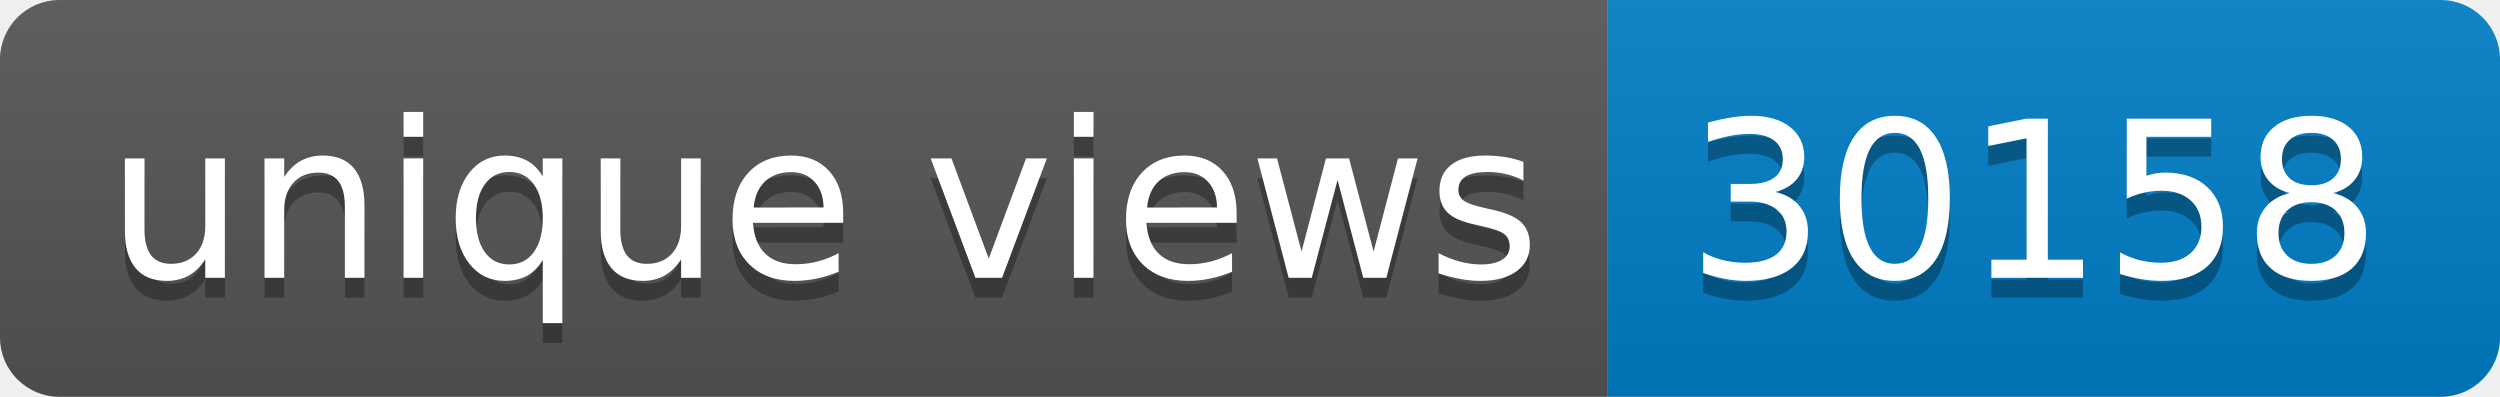
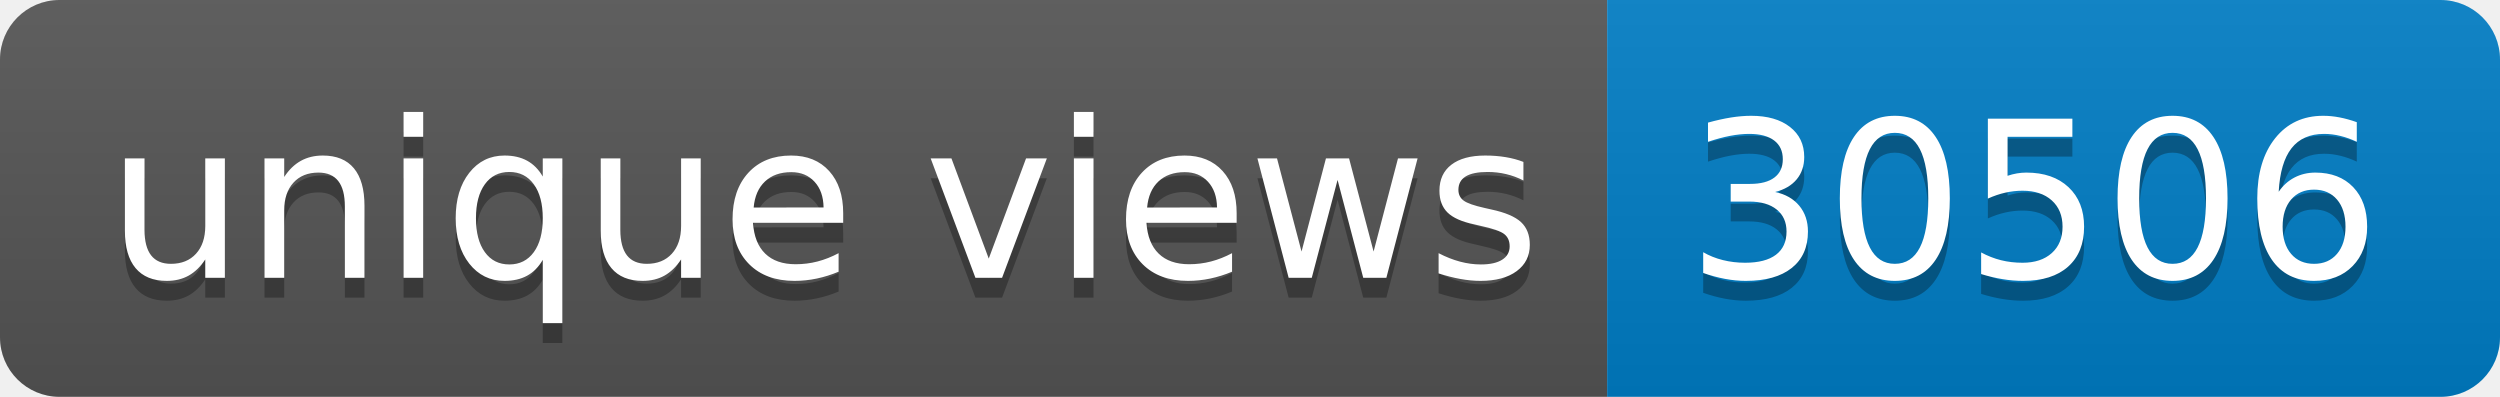
- <svg xmlns="http://www.w3.org/2000/svg" width="126" height="20" role="img" aria-label="unique views: 30158">
+ <svg xmlns="http://www.w3.org/2000/svg" width="126" height="20" role="img" aria-label="unique views: 30506">
  <linearGradient id="s" x2="0" y2="100%">
    <stop offset="0" stop-color="#bbb" stop-opacity=".1" />
    <stop offset="1" stop-opacity=".1" />
  </linearGradient>
  <clipPath id="r">
    <rect width="126" height="20" rx="3" fill="#fff" />
  </clipPath>
  <g clip-path="url(#r)">
    <rect width="81" height="20" fill="#555" />
    <rect x="81" width="45" height="20" fill="#007ec6" />
    <rect width="126" height="20" fill="url(#s)" />
  </g>
  <g fill="#fff" text-anchor="middle" font-family="Verdana,Geneva,DejaVu Sans,sans-serif" text-rendering="geometricPrecision" font-size="110">
    <text aria-hidden="true" x="415" y="150" fill="#010101" fill-opacity=".3" transform="scale(.1)" textLength="710">unique views</text>
    <text x="415" y="140" transform="scale(.1)" fill="#fff" textLength="710">unique views</text>
-     <text aria-hidden="true" x="1025" y="150" fill="#010101" fill-opacity=".3" transform="scale(.1)" textLength="350">30158</text>
-     <text x="1025" y="140" transform="scale(.1)" fill="#fff" textLength="350">30158</text>
+     <text aria-hidden="true" x="1025" y="150" fill="#010101" fill-opacity=".3" transform="scale(.1)" textLength="350">30506</text>
+     <text x="1025" y="140" transform="scale(.1)" fill="#fff" textLength="350">30506</text>
  </g>
</svg>
